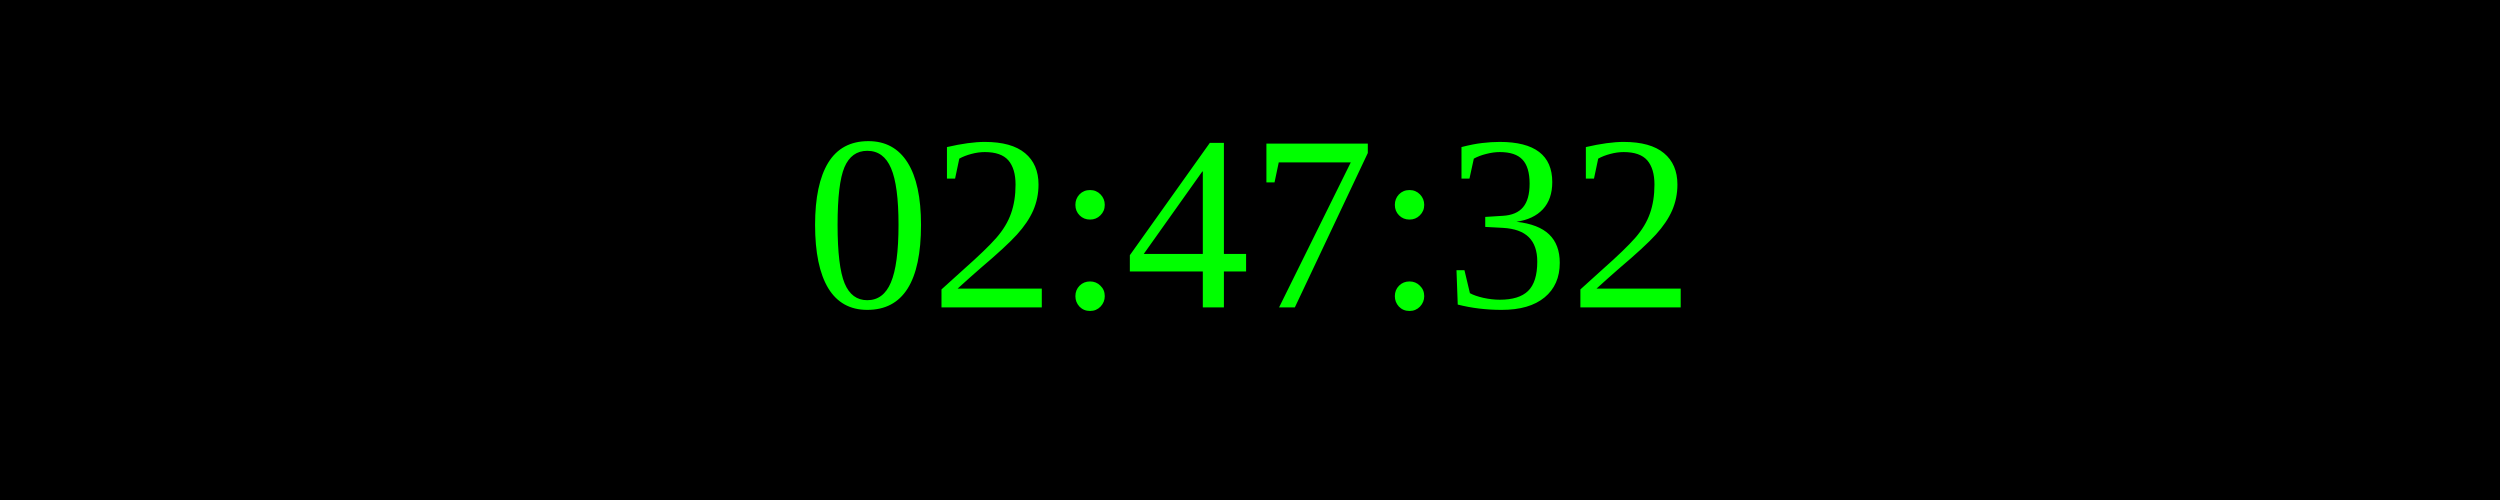
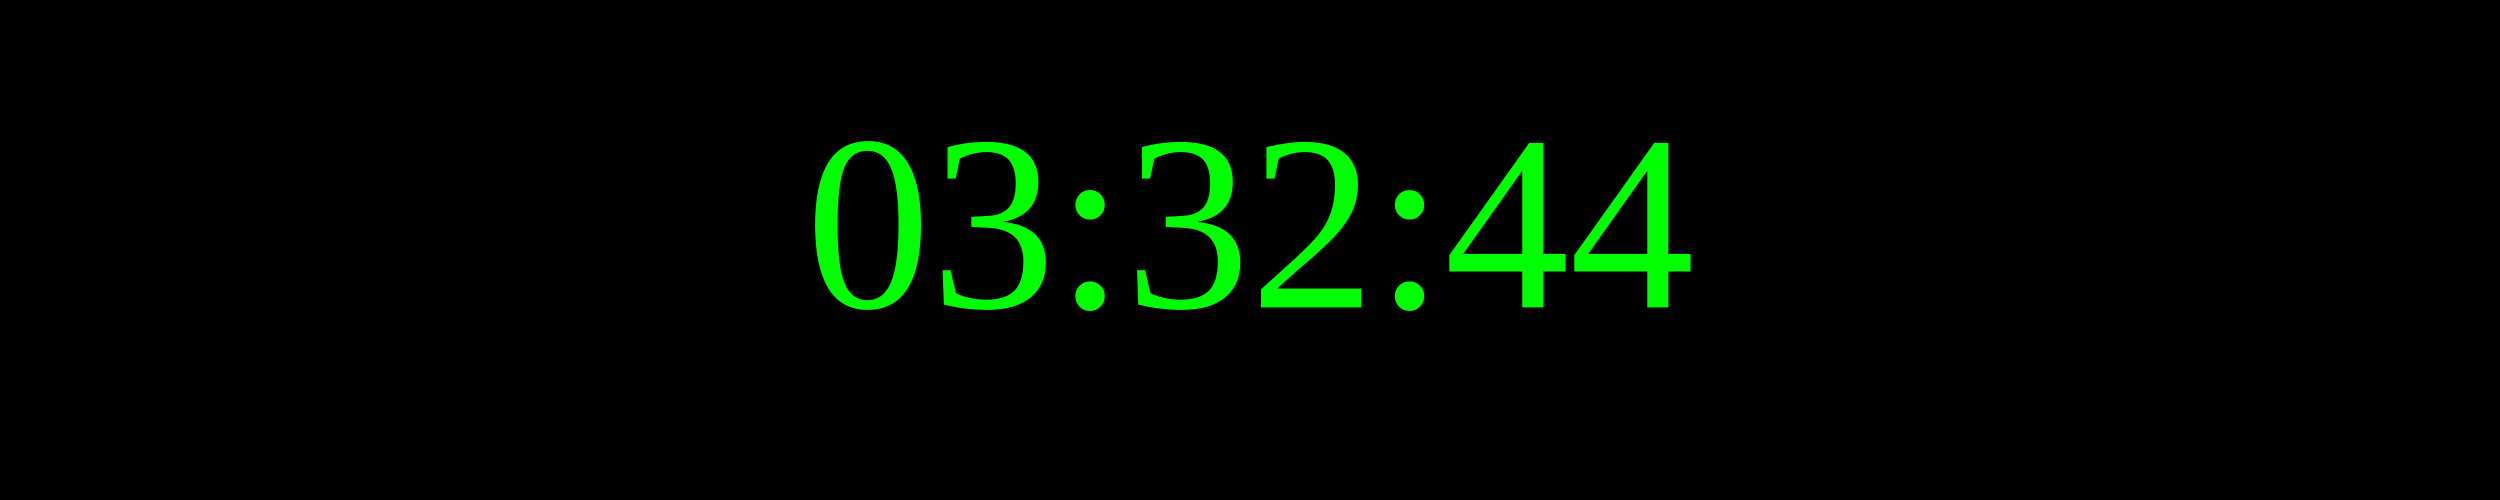
<svg xmlns="http://www.w3.org/2000/svg" width="250" height="50">
  <rect width="100%" height="100%" fill="black" />
  <text x="50%" y="50%" font-size="25" fill="lime" text-anchor="middle" dominant-baseline="middle">
- 02:47:32
+ 03:32:44
</text>
</svg>
